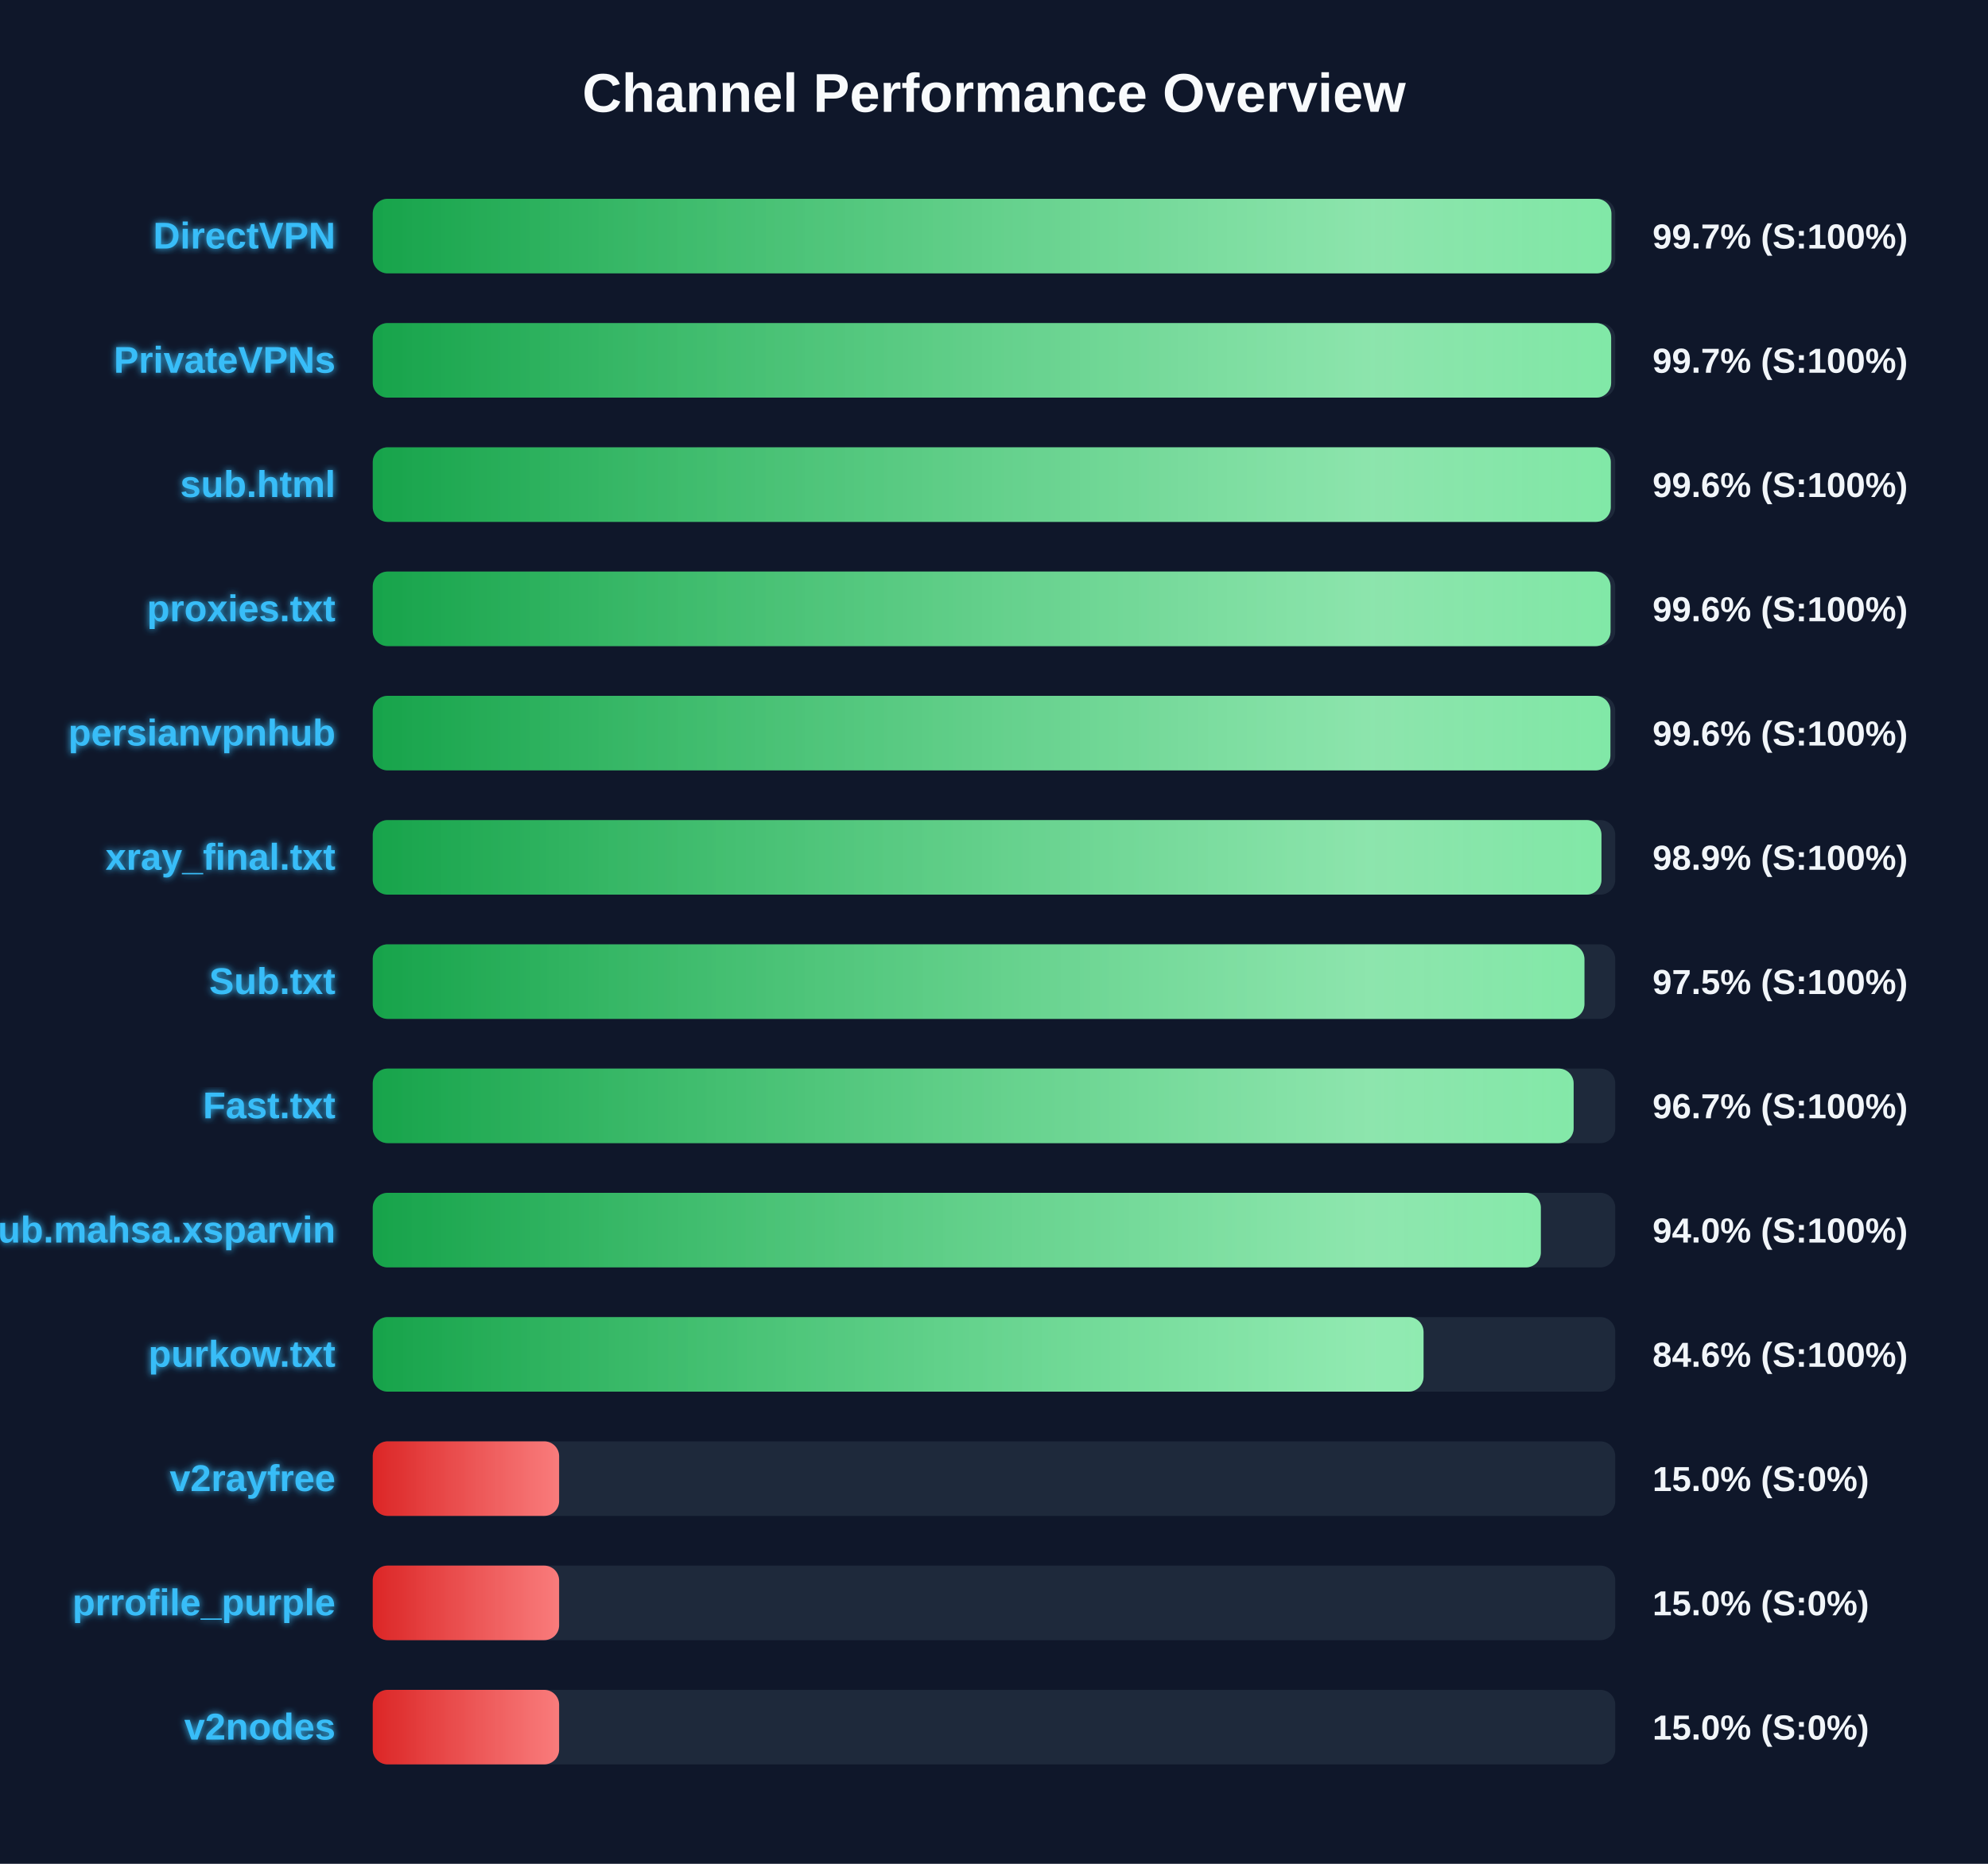
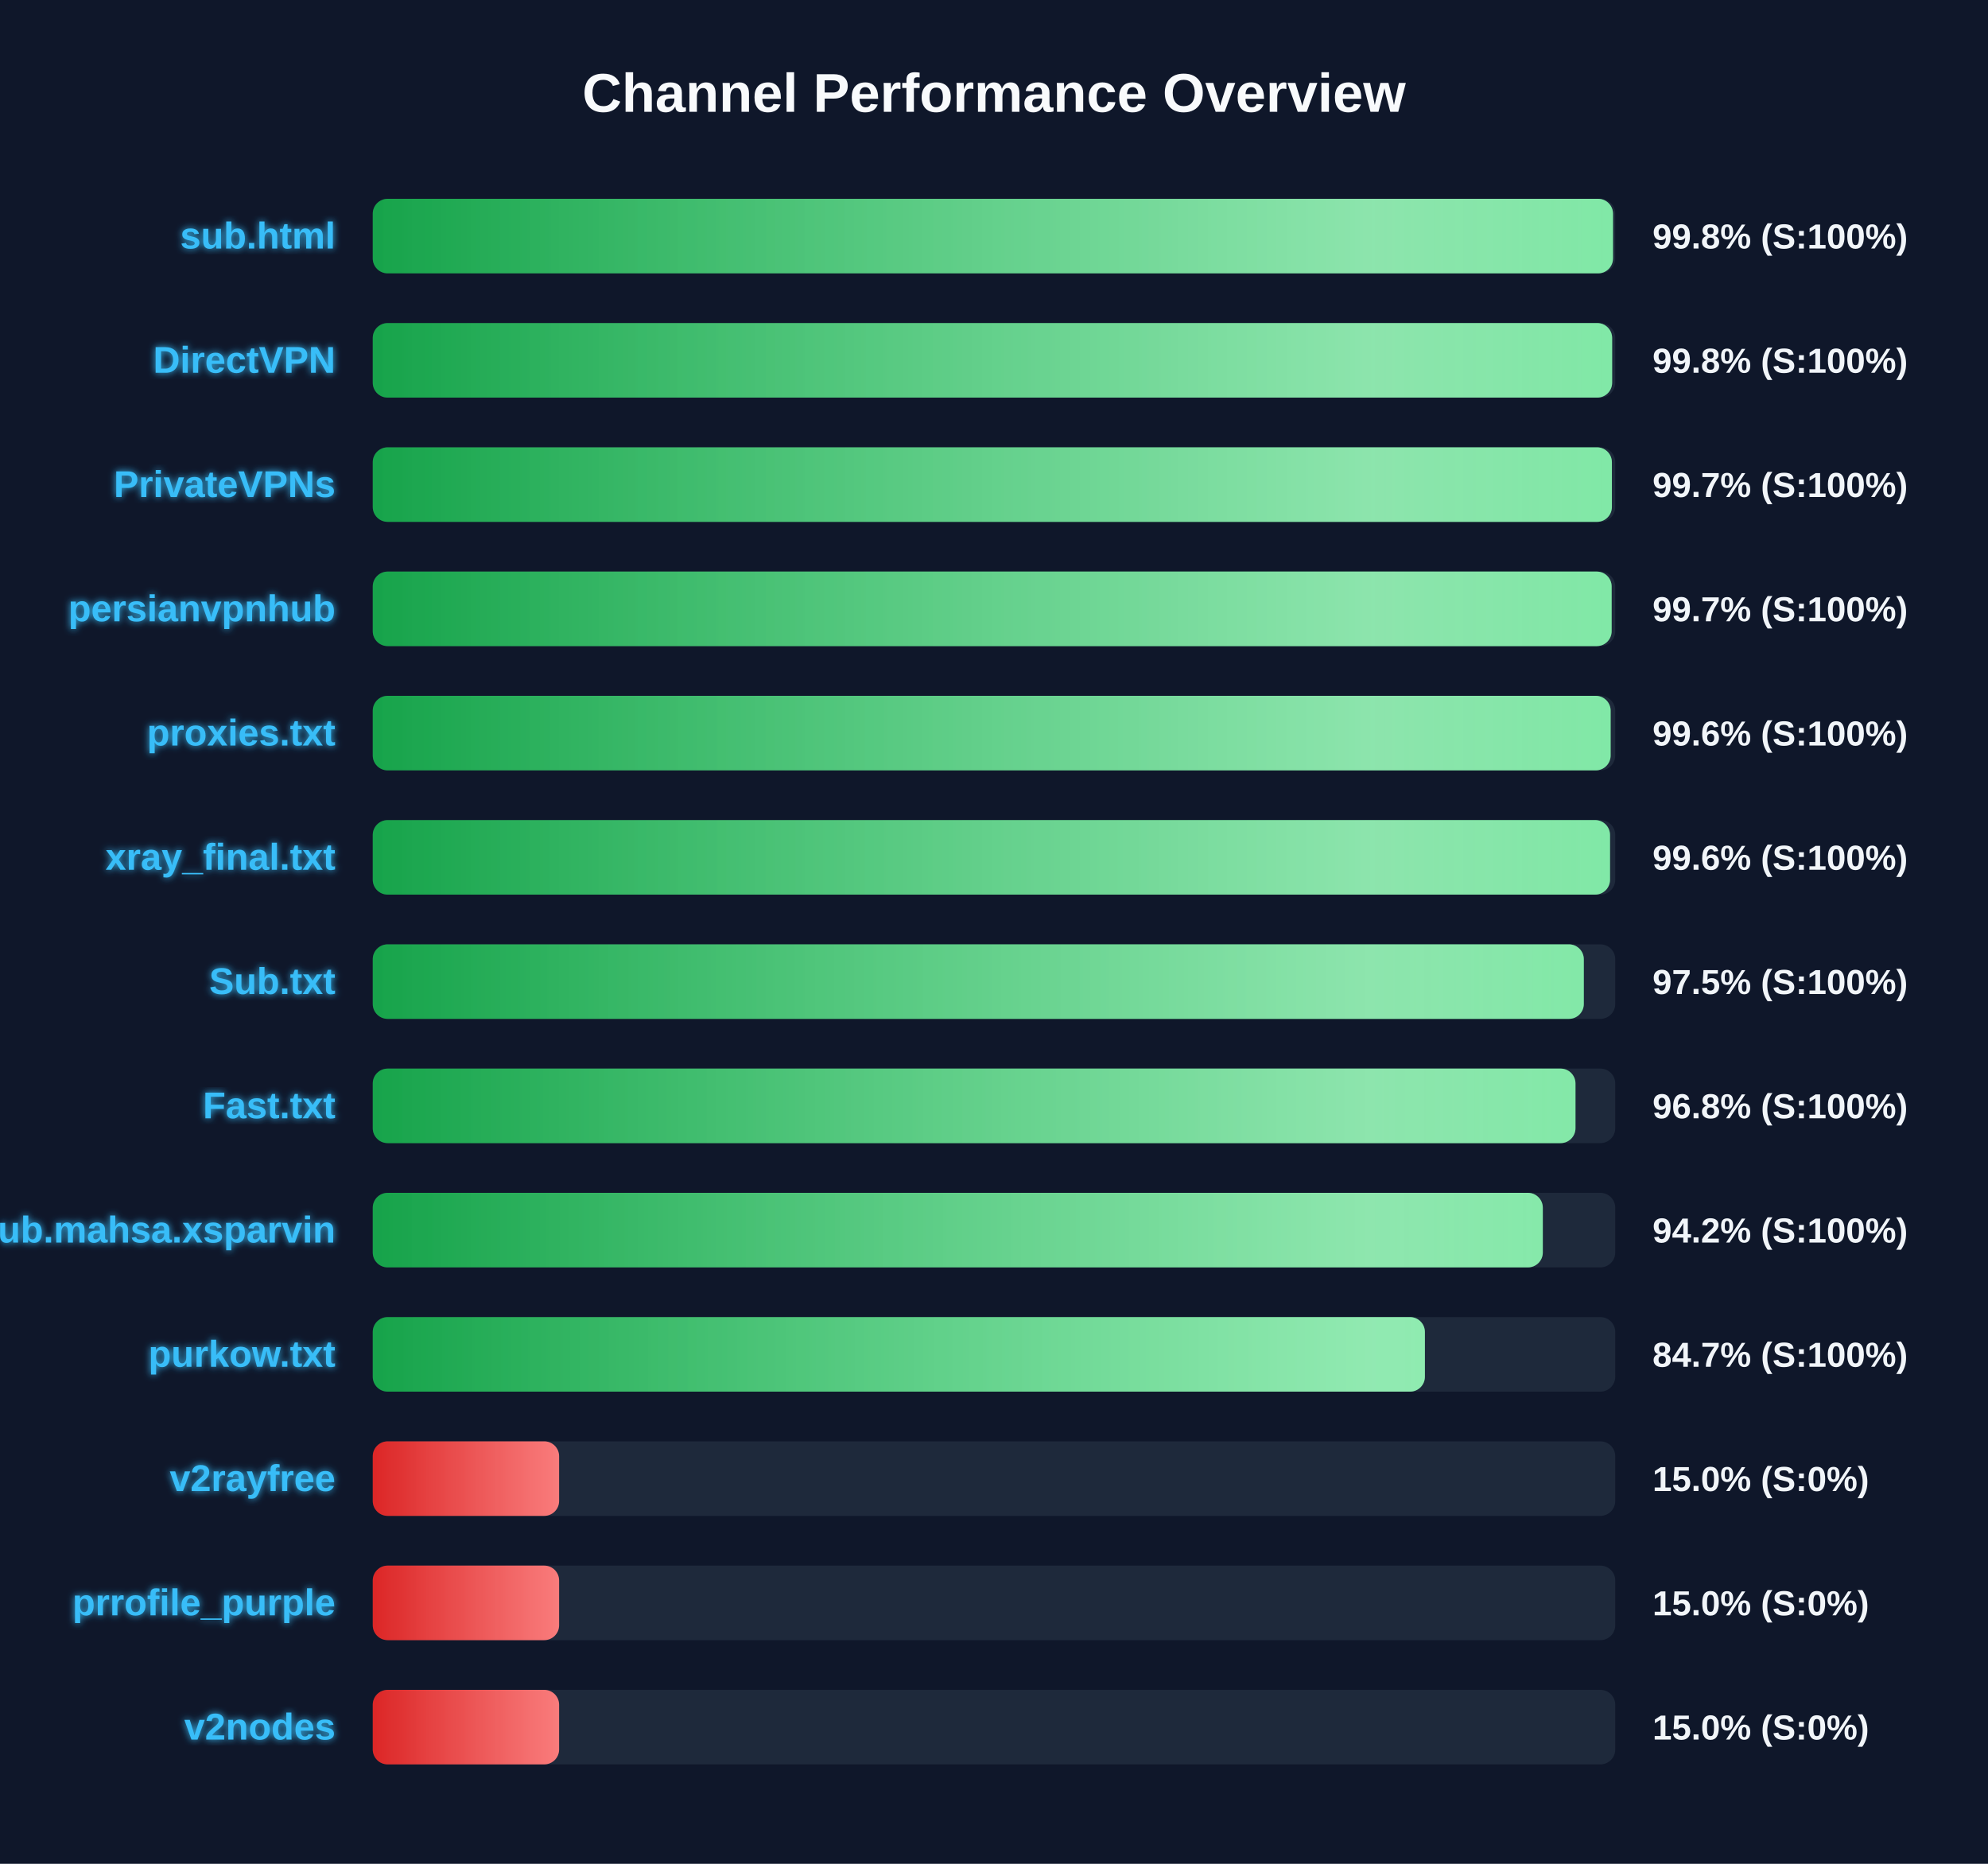
<svg xmlns="http://www.w3.org/2000/svg" width="800" height="750" version="1.1">
  <defs>
    <linearGradient id="grad-green" x1="0%" y1="0%" x2="100%" y2="0%">
      <stop offset="0%" stop-color="#16a34a" />
      <stop offset="100%" stop-color="#4ade80" />
    </linearGradient>
    <linearGradient id="grad-yellow" x1="0%" y1="0%" x2="100%" y2="0%">
      <stop offset="0%" stop-color="#ca8a04" />
      <stop offset="100%" stop-color="#fde047" />
    </linearGradient>
    <linearGradient id="grad-red" x1="0%" y1="0%" x2="100%" y2="0%">
      <stop offset="0%" stop-color="#dc2626" />
      <stop offset="100%" stop-color="#f87171" />
    </linearGradient>
    <linearGradient id="shimmer" x1="0%" y1="0%" x2="100%" y2="0%">
      <stop offset="0%" stop-color="rgba(255,255,255,0)" />
      <stop offset="50%" stop-color="rgba(255,255,255,0.4)" />
      <stop offset="100%" stop-color="rgba(255,255,255,0)" />
    </linearGradient>
    <filter id="glow" x="-20%" y="-20%" width="140%" height="140%">
      <feGaussianBlur stdDeviation="1.5" result="blur" />
      <feComposite in="SourceGraphic" in2="blur" operator="over" />
    </filter>
  </defs>
  <style>
        .bg-rect { fill: #0f172a; }
        .title { font: bold 22px 'Segoe UI', Arial, sans-serif; fill: #f8fafc; }
        .row { font: bold 15px 'Segoe UI', Arial, sans-serif; fill: #38bdf8; filter: url(#glow); }
        .score { font: bold 14px 'Segoe UI', Arial, sans-serif; fill: #f1f5f9; }
        @keyframes shimmer-anim {
            0% { transform: translateX(-100%); }
            100% { transform: translateX(200%); }
        }
        .shimmer-rect {
            animation: shimmer-anim 2.5s infinite linear;
        }
    </style>
  <rect width="100%" height="100%" class="bg-rect" />
  <text x="400" y="45" text-anchor="middle" class="title">Channel Performance Overview</text>
  <rect x="150" y="80" width="500" height="30" fill="#1e293b" rx="6" />
  <clipPath id="clip-0">
-     <rect x="150" y="80" width="498.45" height="30" rx="6" />
+     <rect x="150" y="80" width="499.1" height="30" rx="6" />
  </clipPath>
-   <rect x="150" y="80" width="498.45" height="30" fill="url(#grad-green)" rx="6" />
+   <rect x="150" y="80" width="499.1" height="30" fill="url(#grad-green)" rx="6" />
  <g clip-path="url(#clip-0)">
    <rect x="150" y="80" width="100%" height="30" fill="url(#shimmer)" class="shimmer-rect" />
  </g>
-   <text x="135" y="100" text-anchor="end" class="row">DirectVPN</text>
-   <text x="665" y="100" text-anchor="start" class="score">99.7% (S:100%)</text>
+   <text x="135" y="100" text-anchor="end" class="row">sub.html</text>
+   <text x="665" y="100" text-anchor="start" class="score">99.8% (S:100%)</text>
  <rect x="150" y="130" width="500" height="30" fill="#1e293b" rx="6" />
  <clipPath id="clip-1">
-     <rect x="150" y="130" width="498.35" height="30" rx="6" />
+     <rect x="150" y="130" width="498.75" height="30" rx="6" />
  </clipPath>
-   <rect x="150" y="130" width="498.35" height="30" fill="url(#grad-green)" rx="6" />
+   <rect x="150" y="130" width="498.75" height="30" fill="url(#grad-green)" rx="6" />
  <g clip-path="url(#clip-1)">
    <rect x="150" y="130" width="100%" height="30" fill="url(#shimmer)" class="shimmer-rect" />
  </g>
-   <text x="135" y="150" text-anchor="end" class="row">PrivateVPNs</text>
-   <text x="665" y="150" text-anchor="start" class="score">99.7% (S:100%)</text>
+   <text x="135" y="150" text-anchor="end" class="row">DirectVPN</text>
+   <text x="665" y="150" text-anchor="start" class="score">99.8% (S:100%)</text>
  <rect x="150" y="180" width="500" height="30" fill="#1e293b" rx="6" />
  <clipPath id="clip-2">
-     <rect x="150" y="180" width="498.2" height="30" rx="6" />
+     <rect x="150" y="180" width="498.65" height="30" rx="6" />
  </clipPath>
-   <rect x="150" y="180" width="498.2" height="30" fill="url(#grad-green)" rx="6" />
+   <rect x="150" y="180" width="498.65" height="30" fill="url(#grad-green)" rx="6" />
  <g clip-path="url(#clip-2)">
    <rect x="150" y="180" width="100%" height="30" fill="url(#shimmer)" class="shimmer-rect" />
  </g>
-   <text x="135" y="200" text-anchor="end" class="row">sub.html</text>
-   <text x="665" y="200" text-anchor="start" class="score">99.6% (S:100%)</text>
+   <text x="135" y="200" text-anchor="end" class="row">PrivateVPNs</text>
+   <text x="665" y="200" text-anchor="start" class="score">99.7% (S:100%)</text>
  <rect x="150" y="230" width="500" height="30" fill="#1e293b" rx="6" />
  <clipPath id="clip-3">
-     <rect x="150" y="230" width="498.1" height="30" rx="6" />
+     <rect x="150" y="230" width="498.55" height="30" rx="6" />
  </clipPath>
-   <rect x="150" y="230" width="498.1" height="30" fill="url(#grad-green)" rx="6" />
+   <rect x="150" y="230" width="498.55" height="30" fill="url(#grad-green)" rx="6" />
  <g clip-path="url(#clip-3)">
    <rect x="150" y="230" width="100%" height="30" fill="url(#shimmer)" class="shimmer-rect" />
  </g>
-   <text x="135" y="250" text-anchor="end" class="row">proxies.txt</text>
-   <text x="665" y="250" text-anchor="start" class="score">99.6% (S:100%)</text>
+   <text x="135" y="250" text-anchor="end" class="row">persianvpnhub</text>
+   <text x="665" y="250" text-anchor="start" class="score">99.7% (S:100%)</text>
  <rect x="150" y="280" width="500" height="30" fill="#1e293b" rx="6" />
  <clipPath id="clip-4">
-     <rect x="150" y="280" width="498.05" height="30" rx="6" />
+     <rect x="150" y="280" width="498.15" height="30" rx="6" />
  </clipPath>
-   <rect x="150" y="280" width="498.05" height="30" fill="url(#grad-green)" rx="6" />
+   <rect x="150" y="280" width="498.15" height="30" fill="url(#grad-green)" rx="6" />
  <g clip-path="url(#clip-4)">
    <rect x="150" y="280" width="100%" height="30" fill="url(#shimmer)" class="shimmer-rect" />
  </g>
-   <text x="135" y="300" text-anchor="end" class="row">persianvpnhub</text>
+   <text x="135" y="300" text-anchor="end" class="row">proxies.txt</text>
  <text x="665" y="300" text-anchor="start" class="score">99.6% (S:100%)</text>
  <rect x="150" y="330" width="500" height="30" fill="#1e293b" rx="6" />
  <clipPath id="clip-5">
-     <rect x="150" y="330" width="494.45" height="30" rx="6" />
+     <rect x="150" y="330" width="497.9" height="30" rx="6" />
  </clipPath>
-   <rect x="150" y="330" width="494.45" height="30" fill="url(#grad-green)" rx="6" />
+   <rect x="150" y="330" width="497.9" height="30" fill="url(#grad-green)" rx="6" />
  <g clip-path="url(#clip-5)">
    <rect x="150" y="330" width="100%" height="30" fill="url(#shimmer)" class="shimmer-rect" />
  </g>
  <text x="135" y="350" text-anchor="end" class="row">xray_final.txt</text>
-   <text x="665" y="350" text-anchor="start" class="score">98.9% (S:100%)</text>
+   <text x="665" y="350" text-anchor="start" class="score">99.6% (S:100%)</text>
  <rect x="150" y="380" width="500" height="30" fill="#1e293b" rx="6" />
  <clipPath id="clip-6">
-     <rect x="150" y="380" width="487.6" height="30" rx="6" />
+     <rect x="150" y="380" width="487.35" height="30" rx="6" />
  </clipPath>
-   <rect x="150" y="380" width="487.6" height="30" fill="url(#grad-green)" rx="6" />
+   <rect x="150" y="380" width="487.35" height="30" fill="url(#grad-green)" rx="6" />
  <g clip-path="url(#clip-6)">
    <rect x="150" y="380" width="100%" height="30" fill="url(#shimmer)" class="shimmer-rect" />
  </g>
  <text x="135" y="400" text-anchor="end" class="row">Sub.txt</text>
  <text x="665" y="400" text-anchor="start" class="score">97.5% (S:100%)</text>
  <rect x="150" y="430" width="500" height="30" fill="#1e293b" rx="6" />
  <clipPath id="clip-7">
-     <rect x="150" y="430" width="483.25" height="30" rx="6" />
+     <rect x="150" y="430" width="484.0" height="30" rx="6" />
  </clipPath>
-   <rect x="150" y="430" width="483.25" height="30" fill="url(#grad-green)" rx="6" />
+   <rect x="150" y="430" width="484.0" height="30" fill="url(#grad-green)" rx="6" />
  <g clip-path="url(#clip-7)">
    <rect x="150" y="430" width="100%" height="30" fill="url(#shimmer)" class="shimmer-rect" />
  </g>
  <text x="135" y="450" text-anchor="end" class="row">Fast.txt</text>
-   <text x="665" y="450" text-anchor="start" class="score">96.7% (S:100%)</text>
+   <text x="665" y="450" text-anchor="start" class="score">96.8% (S:100%)</text>
  <rect x="150" y="480" width="500" height="30" fill="#1e293b" rx="6" />
  <clipPath id="clip-8">
-     <rect x="150" y="480" width="470.05" height="30" rx="6" />
+     <rect x="150" y="480" width="470.85" height="30" rx="6" />
  </clipPath>
-   <rect x="150" y="480" width="470.05" height="30" fill="url(#grad-green)" rx="6" />
+   <rect x="150" y="480" width="470.85" height="30" fill="url(#grad-green)" rx="6" />
  <g clip-path="url(#clip-8)">
    <rect x="150" y="480" width="100%" height="30" fill="url(#shimmer)" class="shimmer-rect" />
  </g>
  <text x="135" y="500" text-anchor="end" class="row">Sub.mahsa.xsparvin</text>
-   <text x="665" y="500" text-anchor="start" class="score">94.0% (S:100%)</text>
+   <text x="665" y="500" text-anchor="start" class="score">94.2% (S:100%)</text>
  <rect x="150" y="530" width="500" height="30" fill="#1e293b" rx="6" />
  <clipPath id="clip-9">
-     <rect x="150" y="530" width="422.85" height="30" rx="6" />
+     <rect x="150" y="530" width="423.4" height="30" rx="6" />
  </clipPath>
-   <rect x="150" y="530" width="422.85" height="30" fill="url(#grad-green)" rx="6" />
+   <rect x="150" y="530" width="423.4" height="30" fill="url(#grad-green)" rx="6" />
  <g clip-path="url(#clip-9)">
    <rect x="150" y="530" width="100%" height="30" fill="url(#shimmer)" class="shimmer-rect" />
  </g>
  <text x="135" y="550" text-anchor="end" class="row">purkow.txt</text>
-   <text x="665" y="550" text-anchor="start" class="score">84.6% (S:100%)</text>
+   <text x="665" y="550" text-anchor="start" class="score">84.7% (S:100%)</text>
  <rect x="150" y="580" width="500" height="30" fill="#1e293b" rx="6" />
  <clipPath id="clip-10">
    <rect x="150" y="580" width="75.0" height="30" rx="6" />
  </clipPath>
  <rect x="150" y="580" width="75.0" height="30" fill="url(#grad-red)" rx="6" />
  <g clip-path="url(#clip-10)">
    <rect x="150" y="580" width="100%" height="30" fill="url(#shimmer)" class="shimmer-rect" />
  </g>
  <text x="135" y="600" text-anchor="end" class="row">v2rayfree</text>
  <text x="665" y="600" text-anchor="start" class="score">15.0% (S:0%)</text>
  <rect x="150" y="630" width="500" height="30" fill="#1e293b" rx="6" />
  <clipPath id="clip-11">
    <rect x="150" y="630" width="75.0" height="30" rx="6" />
  </clipPath>
  <rect x="150" y="630" width="75.0" height="30" fill="url(#grad-red)" rx="6" />
  <g clip-path="url(#clip-11)">
    <rect x="150" y="630" width="100%" height="30" fill="url(#shimmer)" class="shimmer-rect" />
  </g>
  <text x="135" y="650" text-anchor="end" class="row">prrofile_purple</text>
  <text x="665" y="650" text-anchor="start" class="score">15.0% (S:0%)</text>
  <rect x="150" y="680" width="500" height="30" fill="#1e293b" rx="6" />
  <clipPath id="clip-12">
    <rect x="150" y="680" width="75.0" height="30" rx="6" />
  </clipPath>
  <rect x="150" y="680" width="75.0" height="30" fill="url(#grad-red)" rx="6" />
  <g clip-path="url(#clip-12)">
    <rect x="150" y="680" width="100%" height="30" fill="url(#shimmer)" class="shimmer-rect" />
  </g>
  <text x="135" y="700" text-anchor="end" class="row">v2nodes</text>
  <text x="665" y="700" text-anchor="start" class="score">15.0% (S:0%)</text>
</svg>
